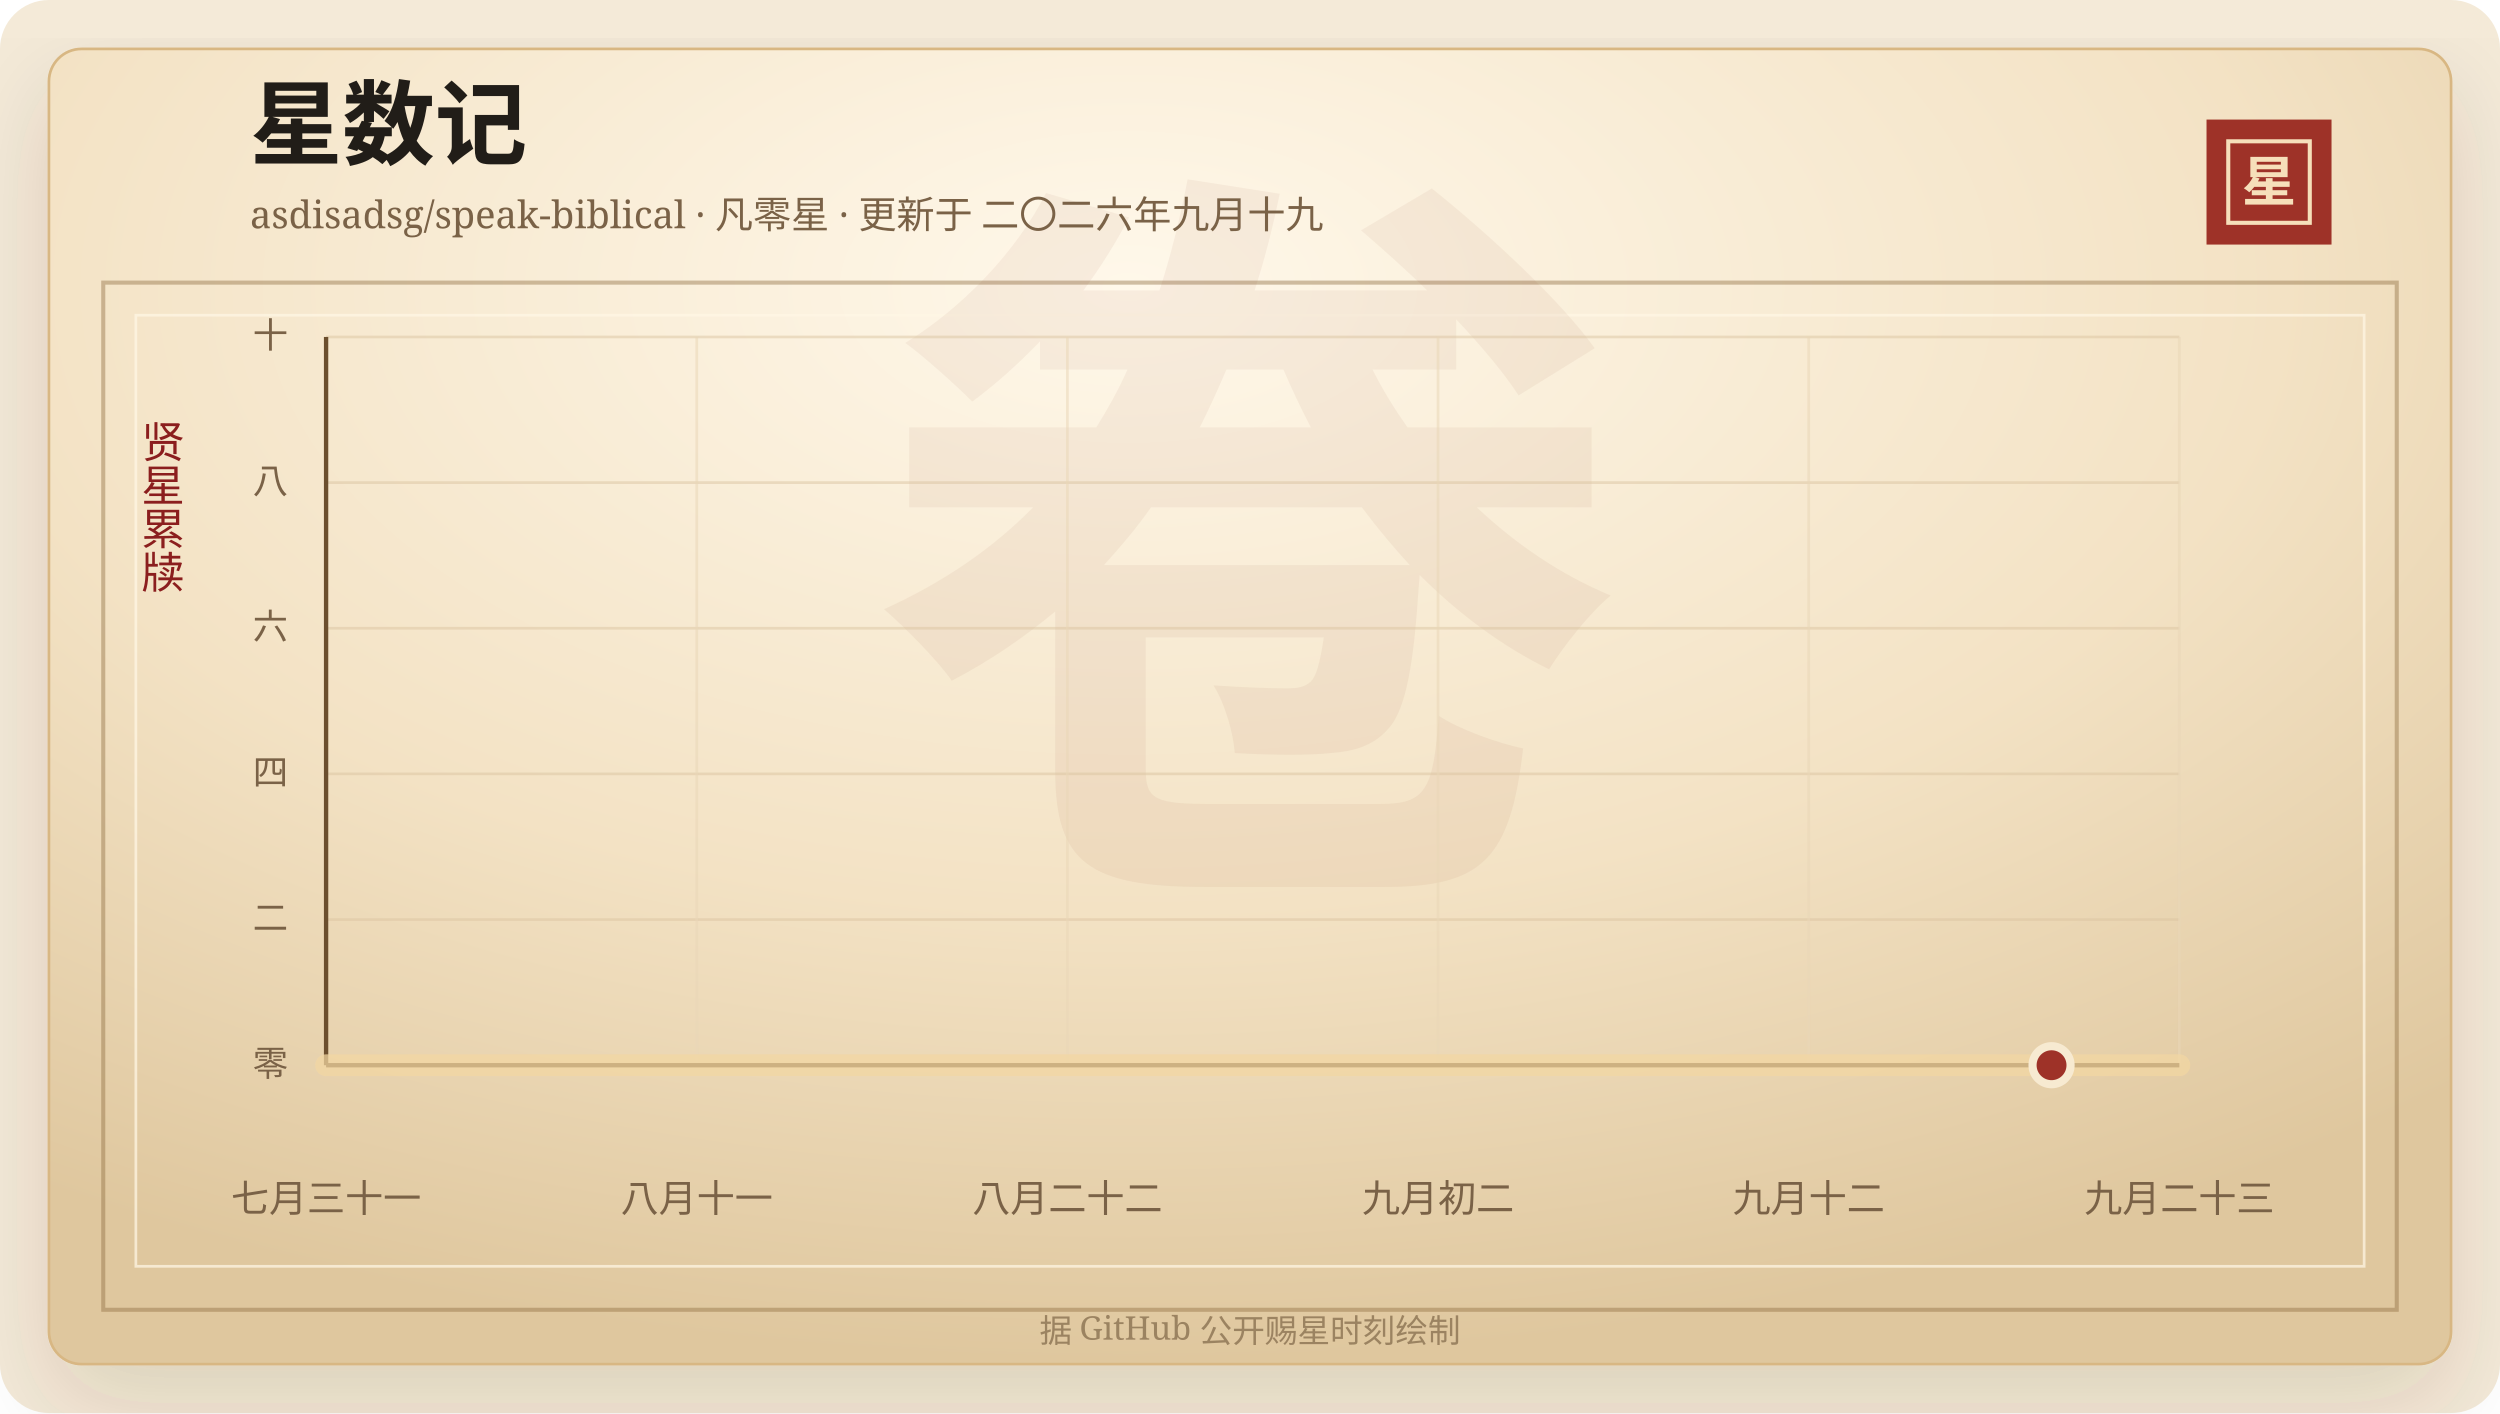
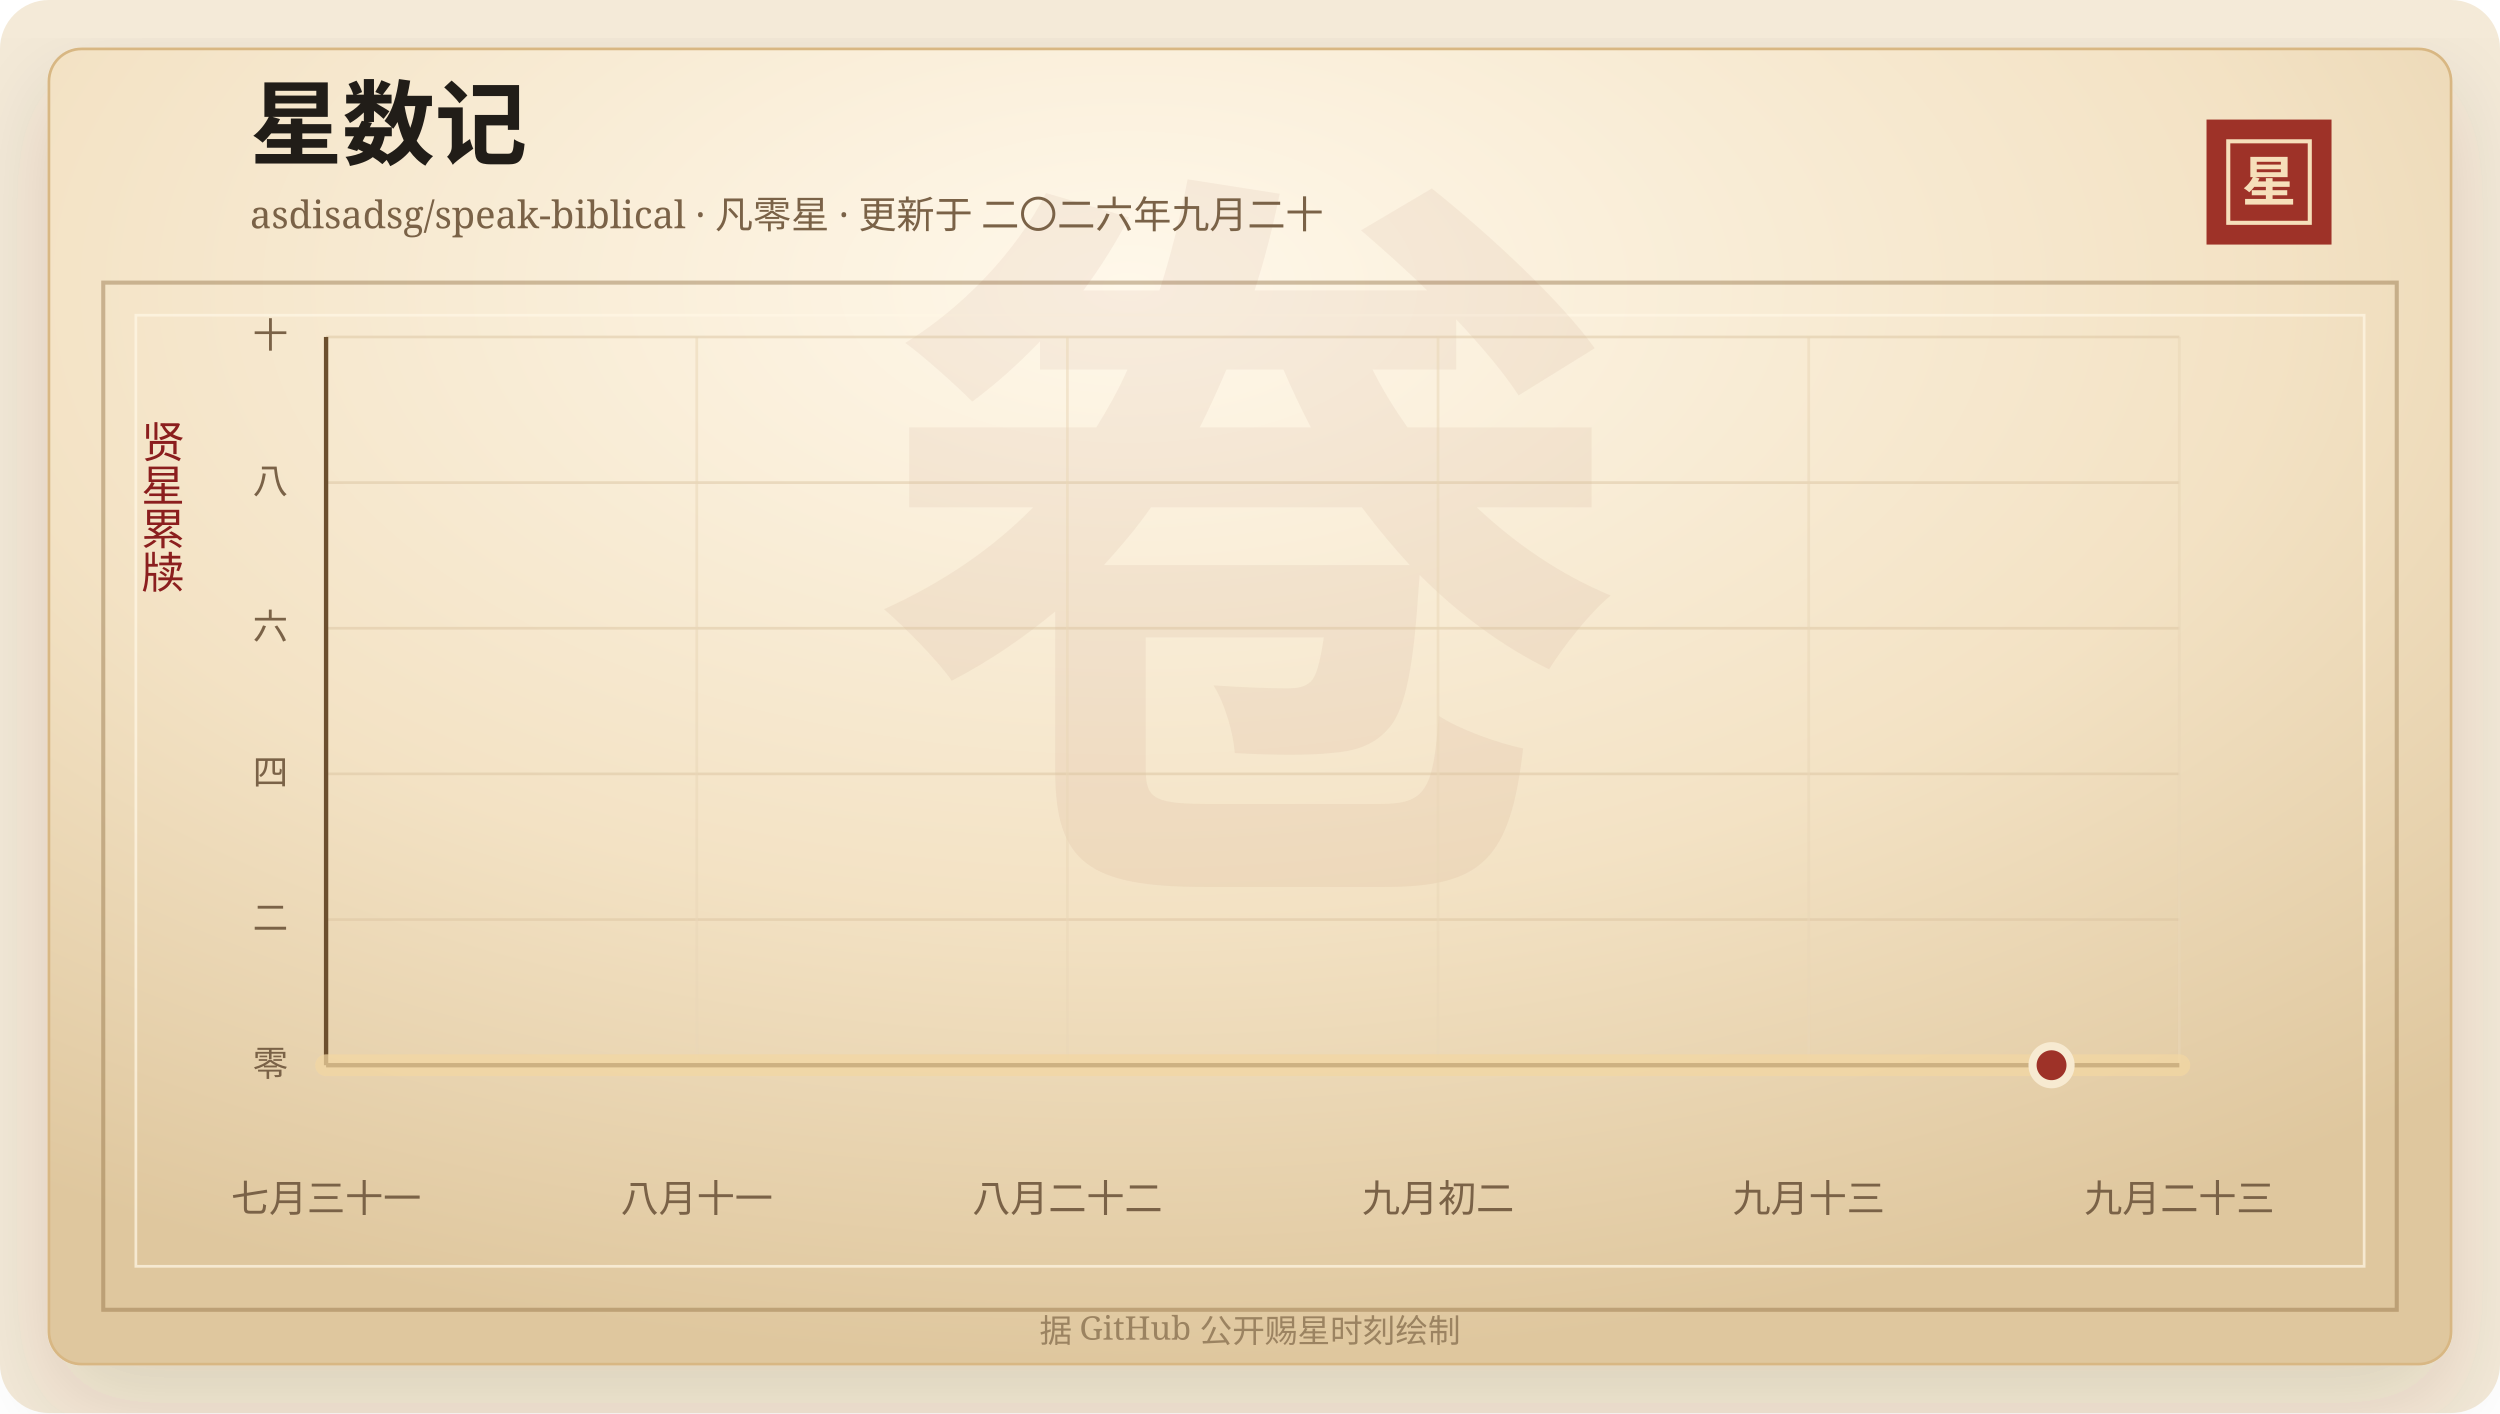
<svg xmlns="http://www.w3.org/2000/svg" width="920" height="520" viewBox="0 0 920 520" role="img" aria-labelledby="title desc">
  <defs>
    <linearGradient id="line" x1="0" x2="1" y1="0" y2="0">
      <stop offset="0%" stop-color="#7d2017" />
      <stop offset="58%" stop-color="#b33426" />
      <stop offset="100%" stop-color="#d65a32" />
    </linearGradient>
    <linearGradient id="area" x1="0" x2="0" y1="0" y2="1">
      <stop offset="0%" stop-color="#b33426" stop-opacity="0.2" />
      <stop offset="100%" stop-color="#b33426" stop-opacity="0" />
    </linearGradient>
    <radialGradient id="paper" cx="45%" cy="18%" r="82%">
      <stop offset="0%" stop-color="#fff8ea" />
      <stop offset="58%" stop-color="#f3e2c4" />
      <stop offset="100%" stop-color="#dfc79e" />
    </radialGradient>
    <filter id="shadow" x="-20%" y="-20%" width="140%" height="140%">
      <feDropShadow dx="0" dy="14" stdDeviation="18" flood-color="#3b2a20" flood-opacity="0.14" />
    </filter>
  </defs>
  <rect width="920" height="520" rx="18" fill="#f4ead8" />
  <rect x="18" y="18" width="884" height="484" rx="12" fill="url(#paper)" stroke="#d8b783" filter="url(#shadow)" />
  <rect x="38" y="104" width="844" height="378" fill="none" stroke="#8c6b3f" stroke-opacity="0.42" stroke-width="1.5" />
  <rect x="50" y="116" width="820" height="350" fill="none" stroke="#fff7e5" stroke-opacity="0.72" />
  <text x="460" y="304" text-anchor="middle" fill="#8c342a" fill-opacity="0.06" font-family="Songti SC, STSong, SimSun, serif" font-size="280" font-weight="700">卷</text>
  <text x="92" y="58" fill="#211d18" font-family="Songti SC, STSong, SimSun, serif" font-size="34" font-weight="700">星数记</text>
-   <text x="92" y="84" fill="#7a6247" font-family="Songti SC, STSong, SimSun, serif" font-size="14.0">asdisadsg/speak-biblical · 凡零星 · 更新于 二〇二六年九月十九</text>
+   <text x="92" y="84" fill="#7a6247" font-family="Songti SC, STSong, SimSun, serif" font-size="14.0">asdisadsg/speak-biblical · 凡零星 · 更新于 二〇二六年九月二十</text>
  <rect x="812" y="44" width="46" height="46" fill="#9e3228" />
  <rect x="820" y="52" width="30" height="30" fill="none" stroke="#f6dfba" stroke-width="1.5" />
  <text x="835" y="74" text-anchor="middle" fill="#f6dfba" font-family="Songti SC, STSong, SimSun, serif" font-size="20" font-weight="700">星</text>
  <text x="60" y="166" text-anchor="middle" fill="#8b1e1e" font-family="Songti SC, STSong, SimSun, serif" font-size="16" writing-mode="vertical-rl">贤星累牍</text>
  <line x1="120" y1="392.00" x2="802" y2="392.00" stroke="#d9c29e" stroke-opacity="0.48" />
  <text x="106" y="396.00" text-anchor="end" fill="#7a6247" font-family="Songti SC, STSong, SimSun, serif" font-size="13">零</text>
  <line x1="120" y1="338.40" x2="802" y2="338.40" stroke="#d9c29e" stroke-opacity="0.48" />
  <text x="106" y="342.40" text-anchor="end" fill="#7a6247" font-family="Songti SC, STSong, SimSun, serif" font-size="13">二</text>
  <line x1="120" y1="284.80" x2="802" y2="284.80" stroke="#d9c29e" stroke-opacity="0.48" />
  <text x="106" y="288.80" text-anchor="end" fill="#7a6247" font-family="Songti SC, STSong, SimSun, serif" font-size="13">四</text>
  <line x1="120" y1="231.20" x2="802" y2="231.20" stroke="#d9c29e" stroke-opacity="0.48" />
  <text x="106" y="235.20" text-anchor="end" fill="#7a6247" font-family="Songti SC, STSong, SimSun, serif" font-size="13">六</text>
  <line x1="120" y1="177.60" x2="802" y2="177.60" stroke="#d9c29e" stroke-opacity="0.48" />
  <text x="106" y="181.60" text-anchor="end" fill="#7a6247" font-family="Songti SC, STSong, SimSun, serif" font-size="13">八</text>
  <line x1="120" y1="124.00" x2="802" y2="124.00" stroke="#d9c29e" stroke-opacity="0.48" />
  <text x="106" y="128.00" text-anchor="end" fill="#7a6247" font-family="Songti SC, STSong, SimSun, serif" font-size="13">十</text>
  <line x1="120.00" y1="124" x2="120.00" y2="392" stroke="#ead6b7" stroke-opacity="0.54" />
  <text x="120.00" y="446" text-anchor="middle" fill="#7a6247" font-family="Songti SC, STSong, SimSun, serif" font-size="14">七月三十一</text>
  <line x1="256.40" y1="124" x2="256.40" y2="392" stroke="#ead6b7" stroke-opacity="0.54" />
  <text x="256.40" y="446" text-anchor="middle" fill="#7a6247" font-family="Songti SC, STSong, SimSun, serif" font-size="14">八月十一</text>
  <line x1="392.80" y1="124" x2="392.80" y2="392" stroke="#ead6b7" stroke-opacity="0.54" />
  <text x="392.80" y="446" text-anchor="middle" fill="#7a6247" font-family="Songti SC, STSong, SimSun, serif" font-size="14">八月二十二</text>
  <line x1="529.20" y1="124" x2="529.20" y2="392" stroke="#ead6b7" stroke-opacity="0.54" />
  <text x="529.20" y="446" text-anchor="middle" fill="#7a6247" font-family="Songti SC, STSong, SimSun, serif" font-size="14">九月初二</text>
  <line x1="665.60" y1="124" x2="665.60" y2="392" stroke="#ead6b7" stroke-opacity="0.54" />
-   <text x="665.60" y="446" text-anchor="middle" fill="#7a6247" font-family="Songti SC, STSong, SimSun, serif" font-size="14">九月十二</text>
+   <text x="665.60" y="446" text-anchor="middle" fill="#7a6247" font-family="Songti SC, STSong, SimSun, serif" font-size="14">九月十三</text>
  <line x1="802.00" y1="124" x2="802.00" y2="392" stroke="#ead6b7" stroke-opacity="0.54" />
  <text x="802.00" y="446" text-anchor="middle" fill="#7a6247" font-family="Songti SC, STSong, SimSun, serif" font-size="14">九月二十三</text>
  <line x1="120" y1="392" x2="802" y2="392" stroke="#6c4f2e" stroke-width="1.6" />
  <line x1="120" y1="124" x2="120" y2="392" stroke="#6c4f2e" stroke-width="1.6" />
  <polygon points="120.00,392.00 120.00,392.00 802.00,392.00 802.00,392.00" fill="url(#area)" />
  <polyline points="120.00,392.00 802.00,392.00" fill="none" stroke="#f3d7a2" stroke-width="8" stroke-linecap="round" stroke-linejoin="round" opacity="0.72" />
  <polyline points="120.00,392.00 802.00,392.00" fill="none" stroke="url(#line)" stroke-width="4.2" stroke-linecap="round" stroke-linejoin="round" />
  <circle cx="754.97" cy="392.00" r="7" fill="#9e3228" stroke="#f7ead1" stroke-width="3" />
  <text x="460" y="494" text-anchor="middle" fill="#9b8361" font-family="Songti SC, STSong, SimSun, serif" font-size="12">据 GitHub 公开赐星时刻绘制</text>
</svg>
